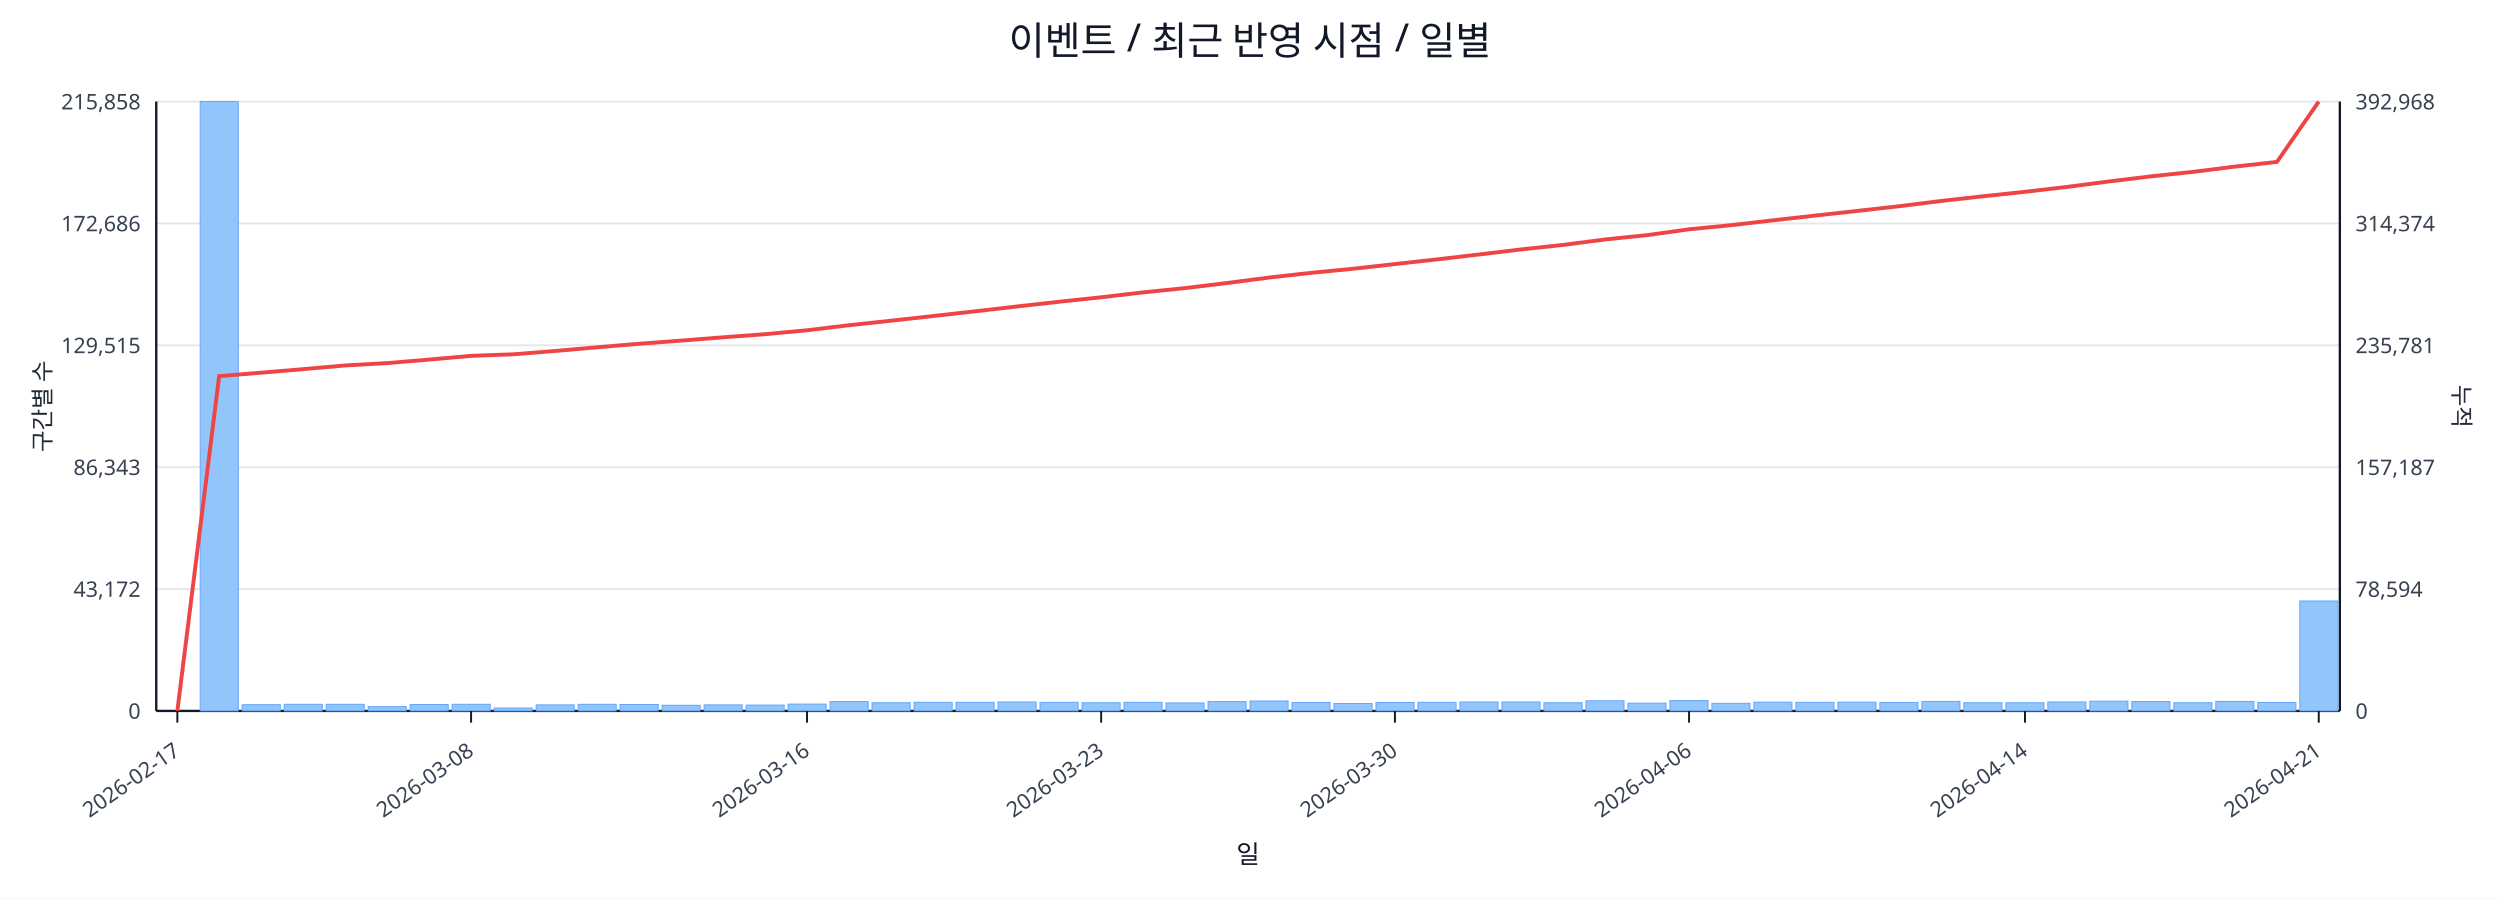
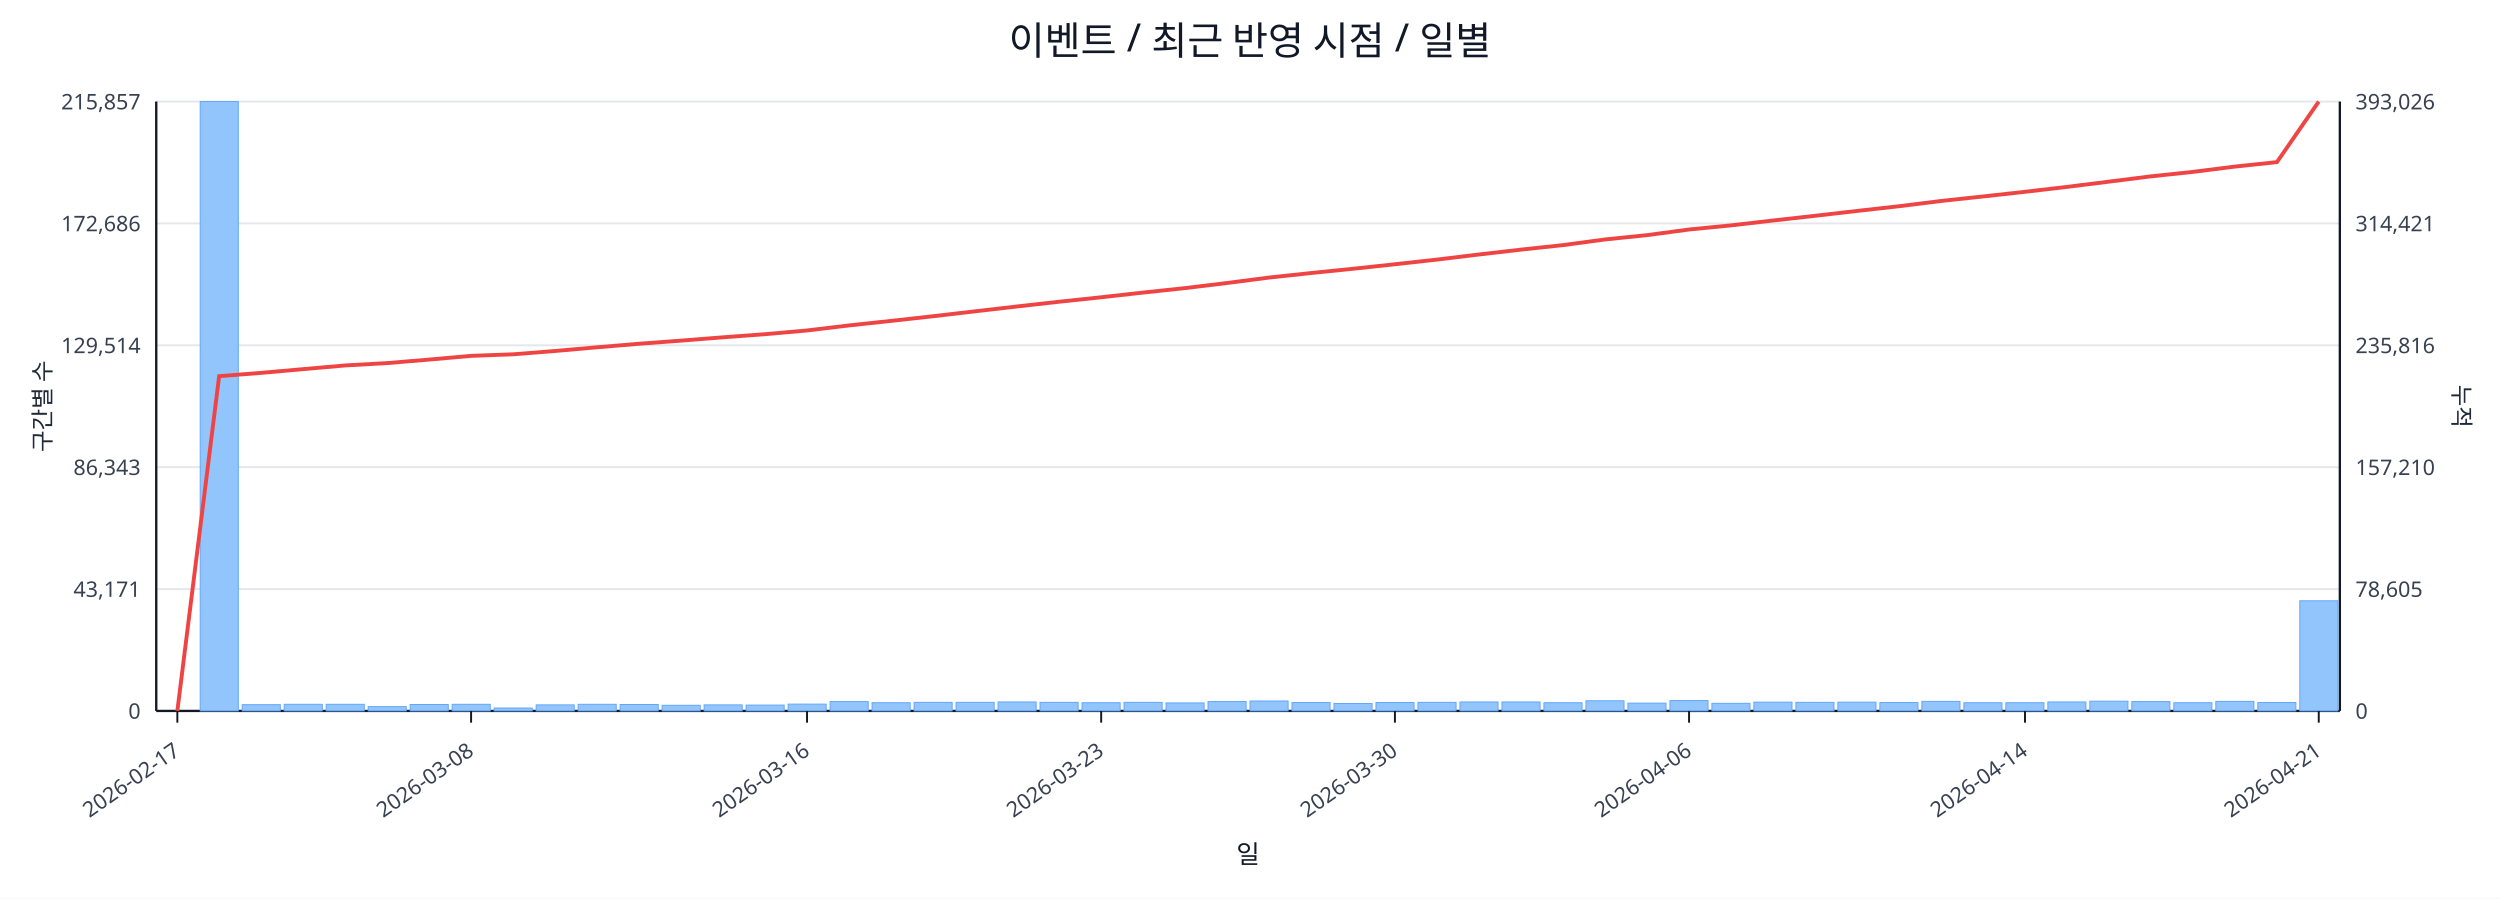
<svg xmlns="http://www.w3.org/2000/svg" width="1280" height="460" viewBox="0 0 1280 460">
  <rect x="0" y="0" width="100%" height="100%" fill="#ffffff" />
  <text x="640.0" y="28" font-size="20" text-anchor="middle" font-family="sans-serif" fill="#111827">이벤트 / 최근 반영 시점 / 일별</text>
  <line x1="80.0" y1="52.0" x2="1198.0" y2="52.0" stroke="#e5e7eb" stroke-width="1" />
-   <text x="72.0" y="56.0" font-size="11" text-anchor="end" font-family="sans-serif" fill="#374151">215,858</text>
-   <text x="1206.0" y="56.0" font-size="11" text-anchor="start" font-family="sans-serif" fill="#374151">392,968</text>
+   <text x="72.0" y="56.0" font-size="11" text-anchor="end" font-family="sans-serif" fill="#374151">215,857</text>
+   <text x="1206.0" y="56.0" font-size="11" text-anchor="start" font-family="sans-serif" fill="#374151">393,026</text>
  <line x1="80.0" y1="114.4" x2="1198.0" y2="114.4" stroke="#e5e7eb" stroke-width="1" />
  <text x="72.0" y="118.4" font-size="11" text-anchor="end" font-family="sans-serif" fill="#374151">172,686</text>
-   <text x="1206.0" y="118.4" font-size="11" text-anchor="start" font-family="sans-serif" fill="#374151">314,374</text>
+   <text x="1206.0" y="118.4" font-size="11" text-anchor="start" font-family="sans-serif" fill="#374151">314,421</text>
  <line x1="80.0" y1="176.8" x2="1198.0" y2="176.8" stroke="#e5e7eb" stroke-width="1" />
-   <text x="72.0" y="180.8" font-size="11" text-anchor="end" font-family="sans-serif" fill="#374151">129,515</text>
-   <text x="1206.0" y="180.8" font-size="11" text-anchor="start" font-family="sans-serif" fill="#374151">235,781</text>
+   <text x="72.0" y="180.8" font-size="11" text-anchor="end" font-family="sans-serif" fill="#374151">129,514</text>
+   <text x="1206.0" y="180.8" font-size="11" text-anchor="start" font-family="sans-serif" fill="#374151">235,816</text>
  <line x1="80.0" y1="239.2" x2="1198.0" y2="239.2" stroke="#e5e7eb" stroke-width="1" />
  <text x="72.0" y="243.2" font-size="11" text-anchor="end" font-family="sans-serif" fill="#374151">86,343</text>
-   <text x="1206.0" y="243.2" font-size="11" text-anchor="start" font-family="sans-serif" fill="#374151">157,187</text>
+   <text x="1206.0" y="243.2" font-size="11" text-anchor="start" font-family="sans-serif" fill="#374151">157,210</text>
  <line x1="80.0" y1="301.6" x2="1198.0" y2="301.6" stroke="#e5e7eb" stroke-width="1" />
-   <text x="72.0" y="305.6" font-size="11" text-anchor="end" font-family="sans-serif" fill="#374151">43,172</text>
-   <text x="1206.0" y="305.6" font-size="11" text-anchor="start" font-family="sans-serif" fill="#374151">78,594</text>
+   <text x="72.0" y="305.6" font-size="11" text-anchor="end" font-family="sans-serif" fill="#374151">43,171</text>
+   <text x="1206.0" y="305.6" font-size="11" text-anchor="start" font-family="sans-serif" fill="#374151">78,605</text>
  <line x1="80.0" y1="364.0" x2="1198.0" y2="364.0" stroke="#e5e7eb" stroke-width="1" />
  <text x="72.0" y="368.0" font-size="11" text-anchor="end" font-family="sans-serif" fill="#374151">0</text>
  <text x="1206.0" y="368.0" font-size="11" text-anchor="start" font-family="sans-serif" fill="#374151">0</text>
  <line x1="80.0" y1="364.0" x2="1198.0" y2="364.0" stroke="#111827" stroke-width="1.2" />
  <line x1="80.0" y1="52.0" x2="80.0" y2="364.0" stroke="#111827" stroke-width="1.2" />
  <line x1="1198.0" y1="52.0" x2="1198.0" y2="364.0" stroke="#111827" stroke-width="1.2" />
  <rect x="81.0" y="364.0" width="19.5" height="0.0" fill="#93c5fd" stroke="#60a5fa" stroke-width="0.5" />
  <rect x="102.5" y="52.0" width="19.5" height="312.0" fill="#93c5fd" stroke="#60a5fa" stroke-width="0.5" />
  <rect x="124.0" y="360.8" width="19.5" height="3.2" fill="#93c5fd" stroke="#60a5fa" stroke-width="0.5" />
  <rect x="145.5" y="360.6" width="19.5" height="3.4" fill="#93c5fd" stroke="#60a5fa" stroke-width="0.5" />
  <rect x="167.0" y="360.6" width="19.5" height="3.4" fill="#93c5fd" stroke="#60a5fa" stroke-width="0.5" />
  <rect x="188.5" y="361.8" width="19.5" height="2.2" fill="#93c5fd" stroke="#60a5fa" stroke-width="0.5" />
  <rect x="210.0" y="360.7" width="19.5" height="3.3" fill="#93c5fd" stroke="#60a5fa" stroke-width="0.5" />
  <rect x="231.5" y="360.6" width="19.5" height="3.4" fill="#93c5fd" stroke="#60a5fa" stroke-width="0.5" />
  <rect x="253.0" y="362.5" width="19.5" height="1.5" fill="#93c5fd" stroke="#60a5fa" stroke-width="0.5" />
  <rect x="274.5" y="360.9" width="19.5" height="3.1" fill="#93c5fd" stroke="#60a5fa" stroke-width="0.5" />
  <rect x="296.0" y="360.6" width="19.5" height="3.4" fill="#93c5fd" stroke="#60a5fa" stroke-width="0.5" />
  <rect x="317.5" y="360.7" width="19.5" height="3.3" fill="#93c5fd" stroke="#60a5fa" stroke-width="0.5" />
  <rect x="339.0" y="361.1" width="19.5" height="2.9" fill="#93c5fd" stroke="#60a5fa" stroke-width="0.5" />
  <rect x="360.5" y="360.9" width="19.5" height="3.1" fill="#93c5fd" stroke="#60a5fa" stroke-width="0.5" />
  <rect x="382.0" y="361.0" width="19.5" height="3.0" fill="#93c5fd" stroke="#60a5fa" stroke-width="0.5" />
  <rect x="403.5" y="360.5" width="19.5" height="3.5" fill="#93c5fd" stroke="#60a5fa" stroke-width="0.5" />
  <rect x="425.0" y="359.2" width="19.5" height="4.8" fill="#93c5fd" stroke="#60a5fa" stroke-width="0.5" />
  <rect x="446.5" y="359.8" width="19.5" height="4.2" fill="#93c5fd" stroke="#60a5fa" stroke-width="0.5" />
  <rect x="468.0" y="359.6" width="19.5" height="4.4" fill="#93c5fd" stroke="#60a5fa" stroke-width="0.5" />
  <rect x="489.5" y="359.6" width="19.5" height="4.4" fill="#93c5fd" stroke="#60a5fa" stroke-width="0.5" />
  <rect x="511.0" y="359.4" width="19.5" height="4.6" fill="#93c5fd" stroke="#60a5fa" stroke-width="0.5" />
  <rect x="532.5" y="359.6" width="19.5" height="4.4" fill="#93c5fd" stroke="#60a5fa" stroke-width="0.5" />
  <rect x="554.0" y="359.8" width="19.5" height="4.2" fill="#93c5fd" stroke="#60a5fa" stroke-width="0.5" />
  <rect x="575.5" y="359.6" width="19.5" height="4.4" fill="#93c5fd" stroke="#60a5fa" stroke-width="0.5" />
  <rect x="597.0" y="359.9" width="19.5" height="4.1" fill="#93c5fd" stroke="#60a5fa" stroke-width="0.5" />
  <rect x="618.5" y="359.2" width="19.5" height="4.8" fill="#93c5fd" stroke="#60a5fa" stroke-width="0.5" />
  <rect x="640.0" y="358.9" width="19.5" height="5.1" fill="#93c5fd" stroke="#60a5fa" stroke-width="0.5" />
  <rect x="661.5" y="359.7" width="19.5" height="4.3" fill="#93c5fd" stroke="#60a5fa" stroke-width="0.5" />
  <rect x="683.0" y="360.2" width="19.5" height="3.8" fill="#93c5fd" stroke="#60a5fa" stroke-width="0.5" />
  <rect x="704.5" y="359.7" width="19.5" height="4.3" fill="#93c5fd" stroke="#60a5fa" stroke-width="0.5" />
  <rect x="726.0" y="359.6" width="19.5" height="4.4" fill="#93c5fd" stroke="#60a5fa" stroke-width="0.5" />
  <rect x="747.5" y="359.4" width="19.5" height="4.6" fill="#93c5fd" stroke="#60a5fa" stroke-width="0.5" />
  <rect x="769.0" y="359.4" width="19.5" height="4.6" fill="#93c5fd" stroke="#60a5fa" stroke-width="0.5" />
  <rect x="790.5" y="359.8" width="19.5" height="4.2" fill="#93c5fd" stroke="#60a5fa" stroke-width="0.5" />
  <rect x="812.0" y="358.8" width="19.5" height="5.2" fill="#93c5fd" stroke="#60a5fa" stroke-width="0.5" />
  <rect x="833.5" y="360.0" width="19.5" height="4.0" fill="#93c5fd" stroke="#60a5fa" stroke-width="0.5" />
  <rect x="855.0" y="358.7" width="19.5" height="5.3" fill="#93c5fd" stroke="#60a5fa" stroke-width="0.5" />
  <rect x="876.5" y="360.1" width="19.5" height="3.9" fill="#93c5fd" stroke="#60a5fa" stroke-width="0.5" />
  <rect x="898.0" y="359.5" width="19.5" height="4.5" fill="#93c5fd" stroke="#60a5fa" stroke-width="0.5" />
  <rect x="919.5" y="359.6" width="19.5" height="4.4" fill="#93c5fd" stroke="#60a5fa" stroke-width="0.5" />
  <rect x="941.0" y="359.5" width="19.5" height="4.5" fill="#93c5fd" stroke="#60a5fa" stroke-width="0.5" />
  <rect x="962.5" y="359.7" width="19.5" height="4.3" fill="#93c5fd" stroke="#60a5fa" stroke-width="0.5" />
  <rect x="984.0" y="359.1" width="19.5" height="4.9" fill="#93c5fd" stroke="#60a5fa" stroke-width="0.5" />
  <rect x="1005.5" y="359.8" width="19.5" height="4.2" fill="#93c5fd" stroke="#60a5fa" stroke-width="0.5" />
  <rect x="1027.0" y="359.8" width="19.5" height="4.2" fill="#93c5fd" stroke="#60a5fa" stroke-width="0.5" />
  <rect x="1048.5" y="359.4" width="19.5" height="4.6" fill="#93c5fd" stroke="#60a5fa" stroke-width="0.5" />
  <rect x="1070.0" y="359.0" width="19.5" height="5.0" fill="#93c5fd" stroke="#60a5fa" stroke-width="0.5" />
  <rect x="1091.5" y="359.2" width="19.5" height="4.8" fill="#93c5fd" stroke="#60a5fa" stroke-width="0.5" />
  <rect x="1113.0" y="359.8" width="19.5" height="4.2" fill="#93c5fd" stroke="#60a5fa" stroke-width="0.5" />
  <rect x="1134.5" y="359.1" width="19.5" height="4.9" fill="#93c5fd" stroke="#60a5fa" stroke-width="0.5" />
  <rect x="1156.0" y="359.7" width="19.5" height="4.3" fill="#93c5fd" stroke="#60a5fa" stroke-width="0.5" />
-   <rect x="1177.5" y="307.7" width="19.5" height="56.3" fill="#93c5fd" stroke="#60a5fa" stroke-width="0.5" />
-   <polyline fill="none" stroke="#ef4444" stroke-width="2" points="90.8,364.0 112.2,192.6 133.8,190.8 155.2,189.0 176.8,187.1 198.2,185.9 219.8,184.1 241.2,182.2 262.8,181.4 284.2,179.7 305.8,177.8 327.2,176.0 348.8,174.4 370.2,172.7 391.8,171.1 413.2,169.1 434.8,166.5 456.2,164.2 477.8,161.8 499.2,159.4 520.8,156.9 542.2,154.5 563.8,152.2 585.2,149.7 606.8,147.5 628.2,144.9 649.8,142.1 671.2,139.7 692.8,137.6 714.2,135.2 735.8,132.8 757.2,130.3 778.8,127.7 800.2,125.4 821.8,122.6 843.2,120.4 864.8,117.4 886.2,115.3 907.8,112.8 929.2,110.4 950.8,108.0 972.2,105.6 993.8,102.9 1015.2,100.5 1036.8,98.2 1058.2,95.7 1079.8,92.9 1101.2,90.3 1122.8,88.0 1144.2,85.3 1165.8,82.9 1187.2,52.0" />
+   <rect x="1177.5" y="307.6" width="19.5" height="56.4" fill="#93c5fd" stroke="#60a5fa" stroke-width="0.5" />
+   <polyline fill="none" stroke="#ef4444" stroke-width="2" points="90.8,364.0 112.2,192.6 133.8,190.9 155.2,189.0 176.8,187.1 198.2,185.9 219.8,184.1 241.2,182.2 262.8,181.4 284.2,179.7 305.8,177.8 327.2,176.0 348.8,174.4 370.2,172.7 391.8,171.1 413.2,169.2 434.8,166.6 456.2,164.3 477.8,161.9 499.2,159.4 520.8,156.9 542.2,154.5 563.8,152.2 585.2,149.8 606.8,147.5 628.2,144.9 649.8,142.1 671.2,139.8 692.8,137.6 714.2,135.3 735.8,132.9 757.2,130.3 778.8,127.8 800.2,125.5 821.8,122.6 843.2,120.4 864.8,117.5 886.2,115.4 907.8,112.9 929.2,110.5 950.8,108.0 972.2,105.6 993.8,102.9 1015.2,100.6 1036.8,98.2 1058.2,95.7 1079.8,93.0 1101.2,90.3 1122.8,88.0 1144.2,85.3 1165.8,83.0 1187.2,52.0" />
  <line x1="90.8" y1="364.0" x2="90.8" y2="370.0" stroke="#111827" stroke-width="1" />
  <text x="92.8" y="386.0" font-size="11" text-anchor="end" transform="rotate(-35 92.8 386.0)" font-family="sans-serif" fill="#374151">2026-02-17</text>
  <line x1="241.2" y1="364.0" x2="241.2" y2="370.0" stroke="#111827" stroke-width="1" />
  <text x="243.2" y="386.0" font-size="11" text-anchor="end" transform="rotate(-35 243.2 386.0)" font-family="sans-serif" fill="#374151">2026-03-08</text>
  <line x1="413.2" y1="364.0" x2="413.2" y2="370.0" stroke="#111827" stroke-width="1" />
  <text x="415.2" y="386.0" font-size="11" text-anchor="end" transform="rotate(-35 415.2 386.0)" font-family="sans-serif" fill="#374151">2026-03-16</text>
  <line x1="563.8" y1="364.0" x2="563.8" y2="370.0" stroke="#111827" stroke-width="1" />
  <text x="565.8" y="386.0" font-size="11" text-anchor="end" transform="rotate(-35 565.8 386.0)" font-family="sans-serif" fill="#374151">2026-03-23</text>
  <line x1="714.2" y1="364.0" x2="714.2" y2="370.0" stroke="#111827" stroke-width="1" />
  <text x="716.2" y="386.0" font-size="11" text-anchor="end" transform="rotate(-35 716.2 386.0)" font-family="sans-serif" fill="#374151">2026-03-30</text>
  <line x1="864.8" y1="364.0" x2="864.8" y2="370.0" stroke="#111827" stroke-width="1" />
  <text x="866.8" y="386.0" font-size="11" text-anchor="end" transform="rotate(-35 866.8 386.0)" font-family="sans-serif" fill="#374151">2026-04-06</text>
  <line x1="1036.8" y1="364.0" x2="1036.8" y2="370.0" stroke="#111827" stroke-width="1" />
  <text x="1038.8" y="386.0" font-size="11" text-anchor="end" transform="rotate(-35 1038.8 386.0)" font-family="sans-serif" fill="#374151">2026-04-14</text>
  <line x1="1187.2" y1="364.0" x2="1187.2" y2="370.0" stroke="#111827" stroke-width="1" />
  <text x="1189.2" y="386.0" font-size="11" text-anchor="end" transform="rotate(-35 1189.2 386.0)" font-family="sans-serif" fill="#374151">2026-04-21</text>
  <text x="26" y="208.0" font-size="12" transform="rotate(-90 26 208.0)" text-anchor="middle" font-family="sans-serif" fill="#1f2937">구간별 수</text>
  <text x="1256.0" y="208.0" font-size="12" transform="rotate(90 1256.0 208.0)" text-anchor="middle" font-family="sans-serif" fill="#1f2937">누적</text>
  <text x="639.0" y="442.0" font-size="13" text-anchor="middle" font-family="sans-serif" fill="#111827">일</text>
</svg>
